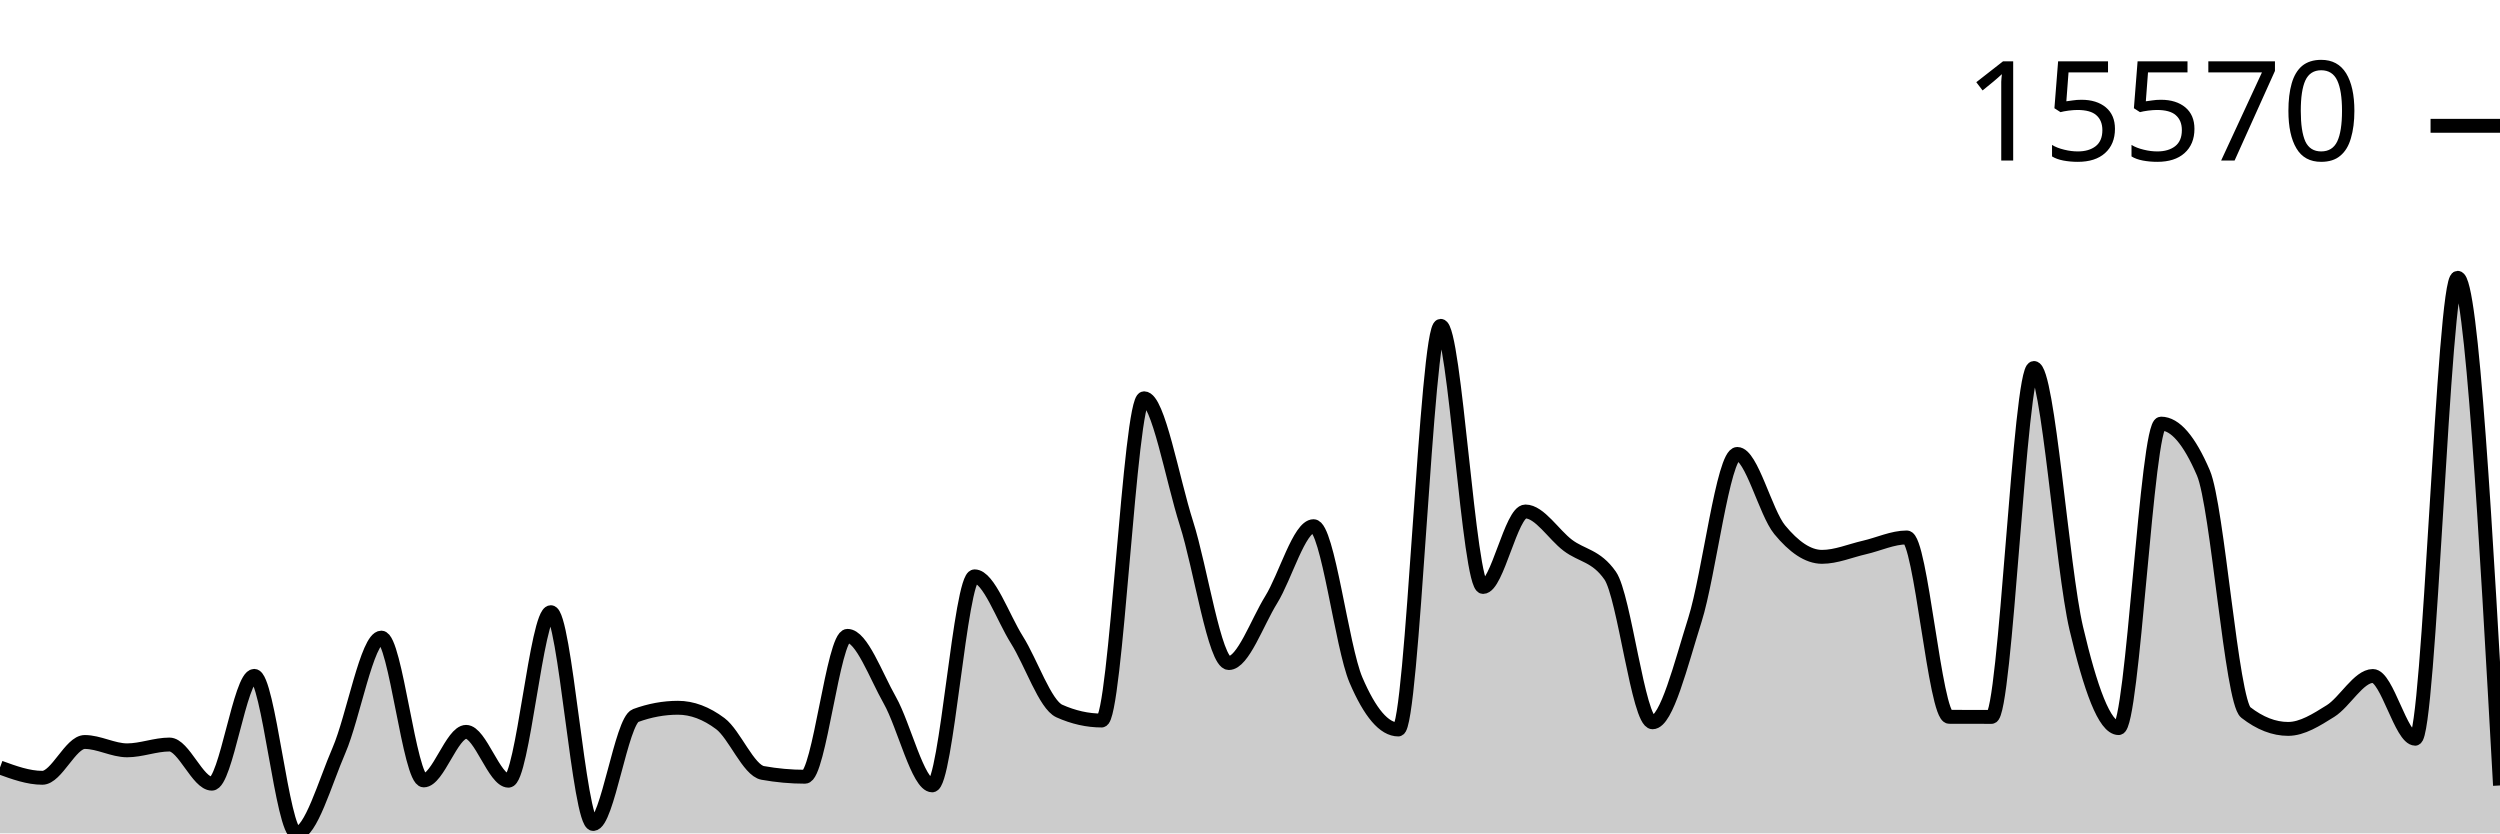
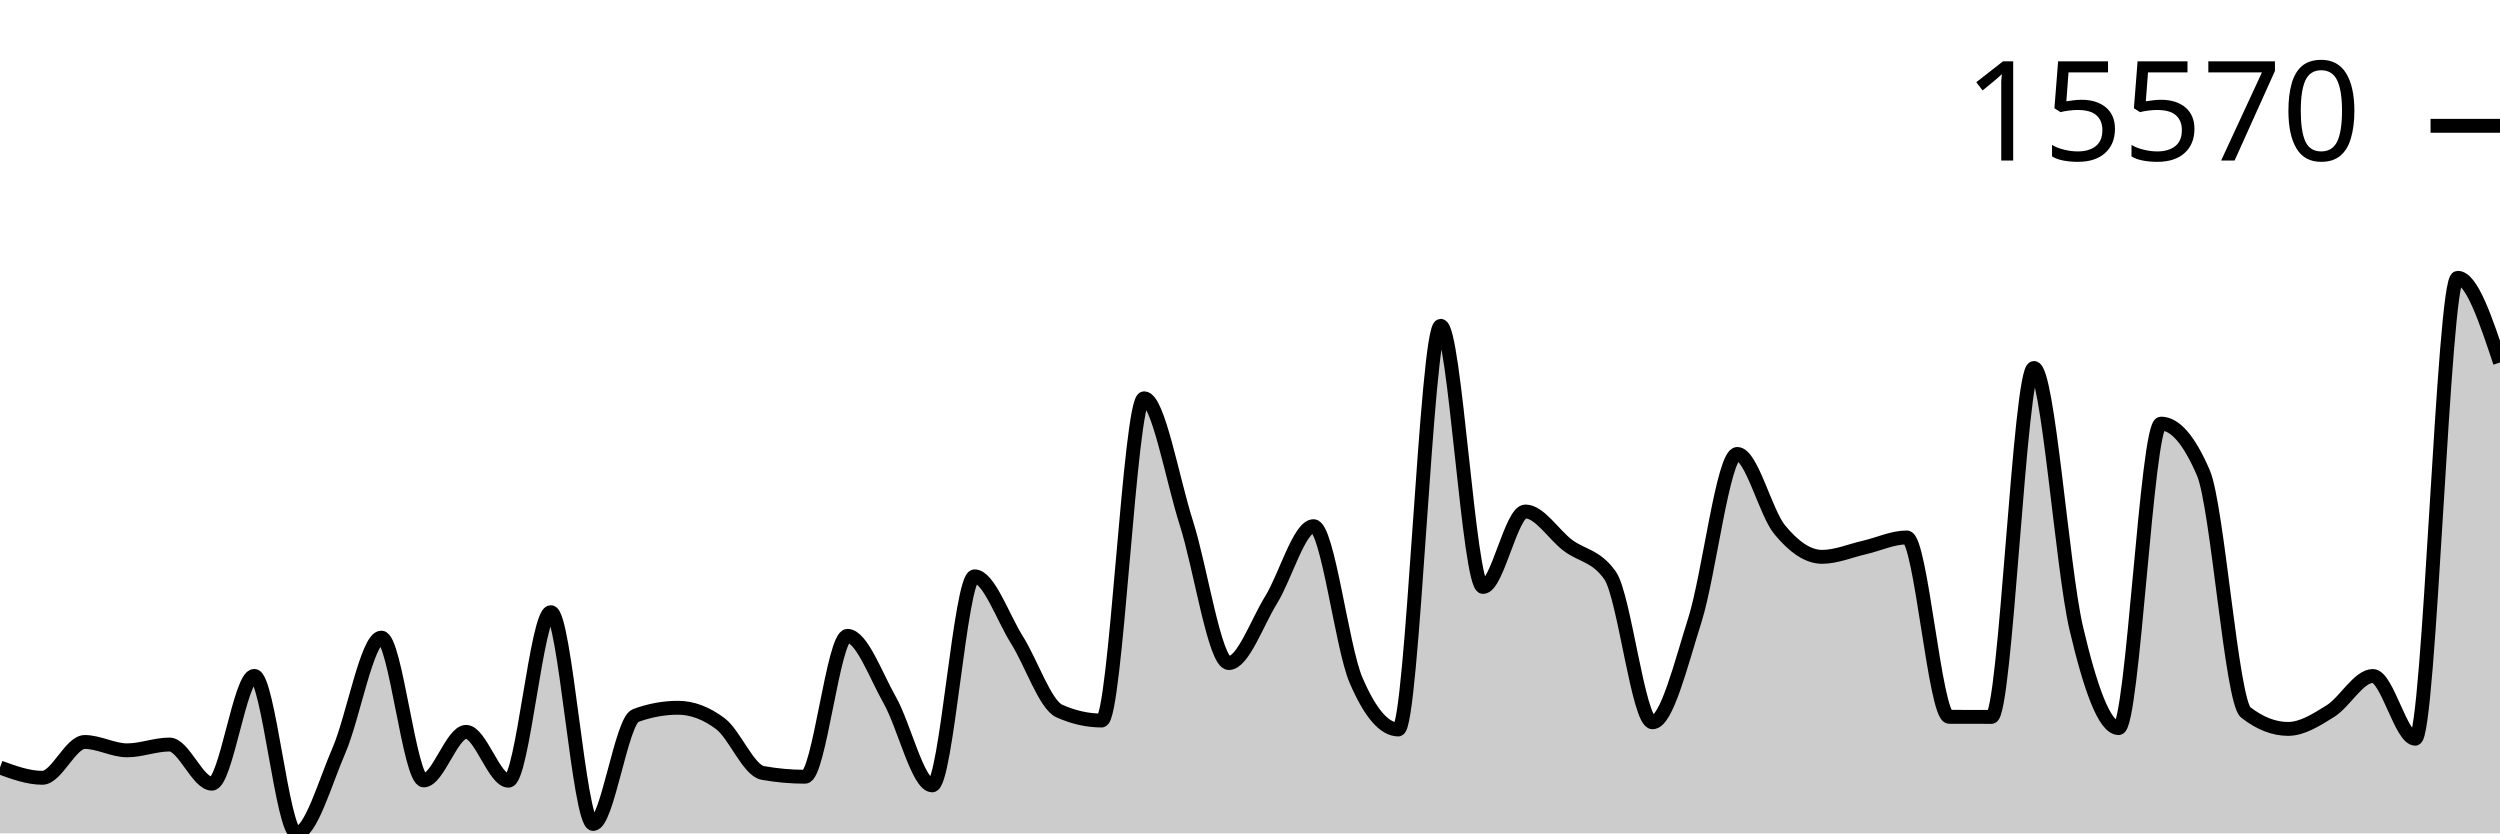
<svg xmlns="http://www.w3.org/2000/svg" viewBox="0 0 180 60">
  <g transform="translate(0,20)">
-     <path class="area" fill="rgba(0, 0, 0, 0.2)" d="M0,35.26C1.017,35.63,2.034,36.001,3.051,36.001C4.068,36.001,5.085,33.423,6.102,33.423C7.119,33.423,8.136,34.024,9.153,34.024C10.169,34.024,11.186,33.606,12.203,33.606C13.22,33.606,14.237,36.425,15.254,36.425C16.271,36.425,17.288,28.662,18.305,28.662C19.322,28.662,20.339,40,21.356,40C22.373,40,23.39,36.373,24.407,34.024C25.424,31.675,26.441,25.907,27.458,25.907C28.475,25.907,29.492,36.19,30.508,36.19C31.525,36.19,32.542,32.694,33.559,32.694C34.576,32.694,35.593,36.211,36.61,36.211C37.627,36.211,38.644,24.077,39.661,24.077C40.678,24.077,41.695,39.326,42.712,39.326C43.729,39.326,44.746,31.894,45.763,31.52C46.78,31.146,47.797,30.959,48.814,30.959C49.831,30.959,50.847,31.34,51.864,32.102C52.881,32.865,53.898,35.467,54.915,35.65C55.932,35.833,56.949,35.925,57.966,35.925C58.983,35.925,60,25.782,61.017,25.782C62.034,25.782,63.051,28.625,64.068,30.419C65.085,32.213,66.102,36.547,67.119,36.547C68.136,36.547,69.153,21.496,70.169,21.496C71.186,21.496,72.203,24.456,73.22,26.072C74.237,27.688,75.254,30.738,76.271,31.193C77.288,31.649,78.305,31.877,79.322,31.877C80.339,31.877,81.356,8.675,82.373,8.675C83.39,8.675,84.407,14.503,85.424,17.68C86.441,20.858,87.458,27.74,88.475,27.74C89.492,27.74,90.508,24.823,91.525,23.18C92.542,21.537,93.559,17.885,94.576,17.885C95.593,17.885,96.61,26.58,97.627,28.958C98.644,31.335,99.661,32.523,100.678,32.523C101.695,32.523,102.712,3.459,103.729,3.459C104.746,3.459,105.763,22.262,106.78,22.262C107.797,22.262,108.814,16.826,109.831,16.826C110.847,16.826,111.864,18.491,112.881,19.26C113.898,20.03,114.915,19.988,115.932,21.444C116.949,22.9,117.966,32.005,118.983,32.005C120,32.005,121.017,27.849,122.034,24.629C123.051,21.409,124.068,12.684,125.085,12.684C126.102,12.684,127.119,16.903,128.136,18.138C129.153,19.373,130.169,20.093,131.186,20.093C132.203,20.093,133.22,19.652,134.237,19.419C135.254,19.186,136.271,18.696,137.288,18.696C138.305,18.696,139.322,31.607,140.339,31.611C141.356,31.615,142.373,31.617,143.39,31.617C144.407,31.617,145.424,6.494,146.441,6.494C147.458,6.494,148.475,20.918,149.492,25.239C150.508,29.56,151.525,32.423,152.542,32.423C153.559,32.423,154.576,10.5,155.593,10.5C156.61,10.5,157.627,11.683,158.644,14.05C159.661,16.417,160.678,30.503,161.695,31.294C162.712,32.085,163.729,32.481,164.746,32.481C165.763,32.481,166.78,31.828,167.797,31.193C168.814,30.558,169.831,28.671,170.847,28.671C171.864,28.671,172.881,33.188,173.898,33.188C174.915,33.188,175.932,0,176.949,0C177.966,0,178.983,18.277,180,36.553L180,40C178.983,40,177.966,40,176.949,40C175.932,40,174.915,40,173.898,40C172.881,40,171.864,40,170.847,40C169.831,40,168.814,40,167.797,40C166.78,40,165.763,40,164.746,40C163.729,40,162.712,40,161.695,40C160.678,40,159.661,40,158.644,40C157.627,40,156.61,40,155.593,40C154.576,40,153.559,40,152.542,40C151.525,40,150.508,40,149.492,40C148.475,40,147.458,40,146.441,40C145.424,40,144.407,40,143.39,40C142.373,40,141.356,40,140.339,40C139.322,40,138.305,40,137.288,40C136.271,40,135.254,40,134.237,40C133.22,40,132.203,40,131.186,40C130.169,40,129.153,40,128.136,40C127.119,40,126.102,40,125.085,40C124.068,40,123.051,40,122.034,40C121.017,40,120,40,118.983,40C117.966,40,116.949,40,115.932,40C114.915,40,113.898,40,112.881,40C111.864,40,110.847,40,109.831,40C108.814,40,107.797,40,106.78,40C105.763,40,104.746,40,103.729,40C102.712,40,101.695,40,100.678,40C99.661,40,98.644,40,97.627,40C96.61,40,95.593,40,94.576,40C93.559,40,92.542,40,91.525,40C90.508,40,89.492,40,88.475,40C87.458,40,86.441,40,85.424,40C84.407,40,83.39,40,82.373,40C81.356,40,80.339,40,79.322,40C78.305,40,77.288,40,76.271,40C75.254,40,74.237,40,73.22,40C72.203,40,71.186,40,70.169,40C69.153,40,68.136,40,67.119,40C66.102,40,65.085,40,64.068,40C63.051,40,62.034,40,61.017,40C60,40,58.983,40,57.966,40C56.949,40,55.932,40,54.915,40C53.898,40,52.881,40,51.864,40C50.847,40,49.831,40,48.814,40C47.797,40,46.78,40,45.763,40C44.746,40,43.729,40,42.712,40C41.695,40,40.678,40,39.661,40C38.644,40,37.627,40,36.61,40C35.593,40,34.576,40,33.559,40C32.542,40,31.525,40,30.508,40C29.492,40,28.475,40,27.458,40C26.441,40,25.424,40,24.407,40C23.39,40,22.373,40,21.356,40C20.339,40,19.322,40,18.305,40C17.288,40,16.271,40,15.254,40C14.237,40,13.22,40,12.203,40C11.186,40,10.169,40,9.153,40C8.136,40,7.119,40,6.102,40C5.085,40,4.068,40,3.051,40C2.034,40,1.017,40,0,40Z" />
-     <path class="line" stroke="black" fill="none" d="M0,35.26C1.017,35.63,2.034,36.001,3.051,36.001C4.068,36.001,5.085,33.423,6.102,33.423C7.119,33.423,8.136,34.024,9.153,34.024C10.169,34.024,11.186,33.606,12.203,33.606C13.22,33.606,14.237,36.425,15.254,36.425C16.271,36.425,17.288,28.662,18.305,28.662C19.322,28.662,20.339,40,21.356,40C22.373,40,23.39,36.373,24.407,34.024C25.424,31.675,26.441,25.907,27.458,25.907C28.475,25.907,29.492,36.19,30.508,36.19C31.525,36.19,32.542,32.694,33.559,32.694C34.576,32.694,35.593,36.211,36.61,36.211C37.627,36.211,38.644,24.077,39.661,24.077C40.678,24.077,41.695,39.326,42.712,39.326C43.729,39.326,44.746,31.894,45.763,31.52C46.78,31.146,47.797,30.959,48.814,30.959C49.831,30.959,50.847,31.34,51.864,32.102C52.881,32.865,53.898,35.467,54.915,35.65C55.932,35.833,56.949,35.925,57.966,35.925C58.983,35.925,60,25.782,61.017,25.782C62.034,25.782,63.051,28.625,64.068,30.419C65.085,32.213,66.102,36.547,67.119,36.547C68.136,36.547,69.153,21.496,70.169,21.496C71.186,21.496,72.203,24.456,73.22,26.072C74.237,27.688,75.254,30.738,76.271,31.193C77.288,31.649,78.305,31.877,79.322,31.877C80.339,31.877,81.356,8.675,82.373,8.675C83.39,8.675,84.407,14.503,85.424,17.68C86.441,20.858,87.458,27.74,88.475,27.74C89.492,27.74,90.508,24.823,91.525,23.18C92.542,21.537,93.559,17.885,94.576,17.885C95.593,17.885,96.61,26.58,97.627,28.958C98.644,31.335,99.661,32.523,100.678,32.523C101.695,32.523,102.712,3.459,103.729,3.459C104.746,3.459,105.763,22.262,106.78,22.262C107.797,22.262,108.814,16.826,109.831,16.826C110.847,16.826,111.864,18.491,112.881,19.26C113.898,20.03,114.915,19.988,115.932,21.444C116.949,22.9,117.966,32.005,118.983,32.005C120,32.005,121.017,27.849,122.034,24.629C123.051,21.409,124.068,12.684,125.085,12.684C126.102,12.684,127.119,16.903,128.136,18.138C129.153,19.373,130.169,20.093,131.186,20.093C132.203,20.093,133.22,19.652,134.237,19.419C135.254,19.186,136.271,18.696,137.288,18.696C138.305,18.696,139.322,31.607,140.339,31.611C141.356,31.615,142.373,31.617,143.39,31.617C144.407,31.617,145.424,6.494,146.441,6.494C147.458,6.494,148.475,20.918,149.492,25.239C150.508,29.56,151.525,32.423,152.542,32.423C153.559,32.423,154.576,10.5,155.593,10.5C156.61,10.5,157.627,11.683,158.644,14.05C159.661,16.417,160.678,30.503,161.695,31.294C162.712,32.085,163.729,32.481,164.746,32.481C165.763,32.481,166.78,31.828,167.797,31.193C168.814,30.558,169.831,28.671,170.847,28.671C171.864,28.671,172.881,33.188,173.898,33.188C174.915,33.188,175.932,0,176.949,0C177.966,0,178.983,18.277,180,36.553" />
+     <path class="area" fill="rgba(0, 0, 0, 0.2)" d="M0,35.26C1.017,35.63,2.034,36.001,3.051,36.001C4.068,36.001,5.085,33.423,6.102,33.423C7.119,33.423,8.136,34.024,9.153,34.024C10.169,34.024,11.186,33.606,12.203,33.606C13.22,33.606,14.237,36.425,15.254,36.425C16.271,36.425,17.288,28.662,18.305,28.662C19.322,28.662,20.339,40,21.356,40C22.373,40,23.39,36.373,24.407,34.024C25.424,31.675,26.441,25.907,27.458,25.907C28.475,25.907,29.492,36.19,30.508,36.19C31.525,36.19,32.542,32.694,33.559,32.694C34.576,32.694,35.593,36.211,36.61,36.211C37.627,36.211,38.644,24.077,39.661,24.077C40.678,24.077,41.695,39.326,42.712,39.326C43.729,39.326,44.746,31.894,45.763,31.52C46.78,31.146,47.797,30.959,48.814,30.959C49.831,30.959,50.847,31.34,51.864,32.102C52.881,32.865,53.898,35.467,54.915,35.65C55.932,35.833,56.949,35.925,57.966,35.925C58.983,35.925,60,25.782,61.017,25.782C62.034,25.782,63.051,28.625,64.068,30.419C65.085,32.213,66.102,36.547,67.119,36.547C68.136,36.547,69.153,21.496,70.169,21.496C71.186,21.496,72.203,24.456,73.22,26.072C74.237,27.688,75.254,30.738,76.271,31.193C77.288,31.649,78.305,31.877,79.322,31.877C80.339,31.877,81.356,8.675,82.373,8.675C83.39,8.675,84.407,14.503,85.424,17.68C86.441,20.858,87.458,27.74,88.475,27.74C89.492,27.74,90.508,24.823,91.525,23.18C92.542,21.537,93.559,17.885,94.576,17.885C95.593,17.885,96.61,26.58,97.627,28.958C98.644,31.335,99.661,32.523,100.678,32.523C101.695,32.523,102.712,3.459,103.729,3.459C104.746,3.459,105.763,22.262,106.78,22.262C107.797,22.262,108.814,16.826,109.831,16.826C110.847,16.826,111.864,18.491,112.881,19.26C113.898,20.03,114.915,19.988,115.932,21.444C116.949,22.9,117.966,32.005,118.983,32.005C120,32.005,121.017,27.849,122.034,24.629C123.051,21.409,124.068,12.684,125.085,12.684C126.102,12.684,127.119,16.903,128.136,18.138C129.153,19.373,130.169,20.093,131.186,20.093C132.203,20.093,133.22,19.652,134.237,19.419C135.254,19.186,136.271,18.696,137.288,18.696C138.305,18.696,139.322,31.607,140.339,31.611C141.356,31.615,142.373,31.617,143.39,31.617C144.407,31.617,145.424,6.494,146.441,6.494C147.458,6.494,148.475,20.918,149.492,25.239C150.508,29.56,151.525,32.423,152.542,32.423C153.559,32.423,154.576,10.5,155.593,10.5C156.61,10.5,157.627,11.683,158.644,14.05C159.661,16.417,160.678,30.503,161.695,31.294C162.712,32.085,163.729,32.481,164.746,32.481C165.763,32.481,166.78,31.828,167.797,31.193C168.814,30.558,169.831,28.671,170.847,28.671C171.864,28.671,172.881,33.188,173.898,33.188C174.915,33.188,175.932,0,176.949,0C177.966,0,178.983,3.049,180,6.098L180,40C178.983,40,177.966,40,176.949,40C175.932,40,174.915,40,173.898,40C172.881,40,171.864,40,170.847,40C169.831,40,168.814,40,167.797,40C166.78,40,165.763,40,164.746,40C163.729,40,162.712,40,161.695,40C160.678,40,159.661,40,158.644,40C157.627,40,156.61,40,155.593,40C154.576,40,153.559,40,152.542,40C151.525,40,150.508,40,149.492,40C148.475,40,147.458,40,146.441,40C145.424,40,144.407,40,143.39,40C142.373,40,141.356,40,140.339,40C139.322,40,138.305,40,137.288,40C136.271,40,135.254,40,134.237,40C133.22,40,132.203,40,131.186,40C130.169,40,129.153,40,128.136,40C127.119,40,126.102,40,125.085,40C124.068,40,123.051,40,122.034,40C121.017,40,120,40,118.983,40C117.966,40,116.949,40,115.932,40C114.915,40,113.898,40,112.881,40C111.864,40,110.847,40,109.831,40C108.814,40,107.797,40,106.78,40C105.763,40,104.746,40,103.729,40C102.712,40,101.695,40,100.678,40C99.661,40,98.644,40,97.627,40C96.61,40,95.593,40,94.576,40C93.559,40,92.542,40,91.525,40C90.508,40,89.492,40,88.475,40C87.458,40,86.441,40,85.424,40C84.407,40,83.39,40,82.373,40C81.356,40,80.339,40,79.322,40C78.305,40,77.288,40,76.271,40C75.254,40,74.237,40,73.22,40C72.203,40,71.186,40,70.169,40C69.153,40,68.136,40,67.119,40C66.102,40,65.085,40,64.068,40C63.051,40,62.034,40,61.017,40C60,40,58.983,40,57.966,40C56.949,40,55.932,40,54.915,40C53.898,40,52.881,40,51.864,40C50.847,40,49.831,40,48.814,40C47.797,40,46.78,40,45.763,40C44.746,40,43.729,40,42.712,40C41.695,40,40.678,40,39.661,40C38.644,40,37.627,40,36.61,40C35.593,40,34.576,40,33.559,40C32.542,40,31.525,40,30.508,40C29.492,40,28.475,40,27.458,40C26.441,40,25.424,40,24.407,40C23.39,40,22.373,40,21.356,40C20.339,40,19.322,40,18.305,40C17.288,40,16.271,40,15.254,40C14.237,40,13.22,40,12.203,40C11.186,40,10.169,40,9.153,40C8.136,40,7.119,40,6.102,40C5.085,40,4.068,40,3.051,40C2.034,40,1.017,40,0,40Z" />
+     <path class="line" stroke="black" fill="none" d="M0,35.26C1.017,35.63,2.034,36.001,3.051,36.001C4.068,36.001,5.085,33.423,6.102,33.423C7.119,33.423,8.136,34.024,9.153,34.024C10.169,34.024,11.186,33.606,12.203,33.606C13.22,33.606,14.237,36.425,15.254,36.425C16.271,36.425,17.288,28.662,18.305,28.662C19.322,28.662,20.339,40,21.356,40C22.373,40,23.39,36.373,24.407,34.024C25.424,31.675,26.441,25.907,27.458,25.907C28.475,25.907,29.492,36.19,30.508,36.19C31.525,36.19,32.542,32.694,33.559,32.694C34.576,32.694,35.593,36.211,36.61,36.211C37.627,36.211,38.644,24.077,39.661,24.077C40.678,24.077,41.695,39.326,42.712,39.326C43.729,39.326,44.746,31.894,45.763,31.52C46.78,31.146,47.797,30.959,48.814,30.959C49.831,30.959,50.847,31.34,51.864,32.102C52.881,32.865,53.898,35.467,54.915,35.65C55.932,35.833,56.949,35.925,57.966,35.925C58.983,35.925,60,25.782,61.017,25.782C62.034,25.782,63.051,28.625,64.068,30.419C65.085,32.213,66.102,36.547,67.119,36.547C68.136,36.547,69.153,21.496,70.169,21.496C71.186,21.496,72.203,24.456,73.22,26.072C74.237,27.688,75.254,30.738,76.271,31.193C77.288,31.649,78.305,31.877,79.322,31.877C80.339,31.877,81.356,8.675,82.373,8.675C83.39,8.675,84.407,14.503,85.424,17.68C86.441,20.858,87.458,27.74,88.475,27.74C89.492,27.74,90.508,24.823,91.525,23.18C92.542,21.537,93.559,17.885,94.576,17.885C95.593,17.885,96.61,26.58,97.627,28.958C98.644,31.335,99.661,32.523,100.678,32.523C101.695,32.523,102.712,3.459,103.729,3.459C104.746,3.459,105.763,22.262,106.78,22.262C107.797,22.262,108.814,16.826,109.831,16.826C110.847,16.826,111.864,18.491,112.881,19.26C113.898,20.03,114.915,19.988,115.932,21.444C116.949,22.9,117.966,32.005,118.983,32.005C120,32.005,121.017,27.849,122.034,24.629C123.051,21.409,124.068,12.684,125.085,12.684C126.102,12.684,127.119,16.903,128.136,18.138C129.153,19.373,130.169,20.093,131.186,20.093C132.203,20.093,133.22,19.652,134.237,19.419C135.254,19.186,136.271,18.696,137.288,18.696C138.305,18.696,139.322,31.607,140.339,31.611C141.356,31.615,142.373,31.617,143.39,31.617C144.407,31.617,145.424,6.494,146.441,6.494C147.458,6.494,148.475,20.918,149.492,25.239C150.508,29.56,151.525,32.423,152.542,32.423C153.559,32.423,154.576,10.5,155.593,10.5C156.61,10.5,157.627,11.683,158.644,14.05C159.661,16.417,160.678,30.503,161.695,31.294C162.712,32.085,163.729,32.481,164.746,32.481C165.763,32.481,166.78,31.828,167.797,31.193C168.814,30.558,169.831,28.671,170.847,28.671C171.864,28.671,172.881,33.188,173.898,33.188C174.915,33.188,175.932,0,176.949,0C177.966,0,178.983,3.049,180,6.098" />
    <path class="axis-ceiling" stroke-width="1" stroke="black" fill="none" d="M175,-10.942L180,-10.942" />
    <text class="axis-ceiling-label" font-family="sans-serif" text-anchor="end" font-size="10px" x="170" y="-8.442">15570</text>
  </g>
</svg>
